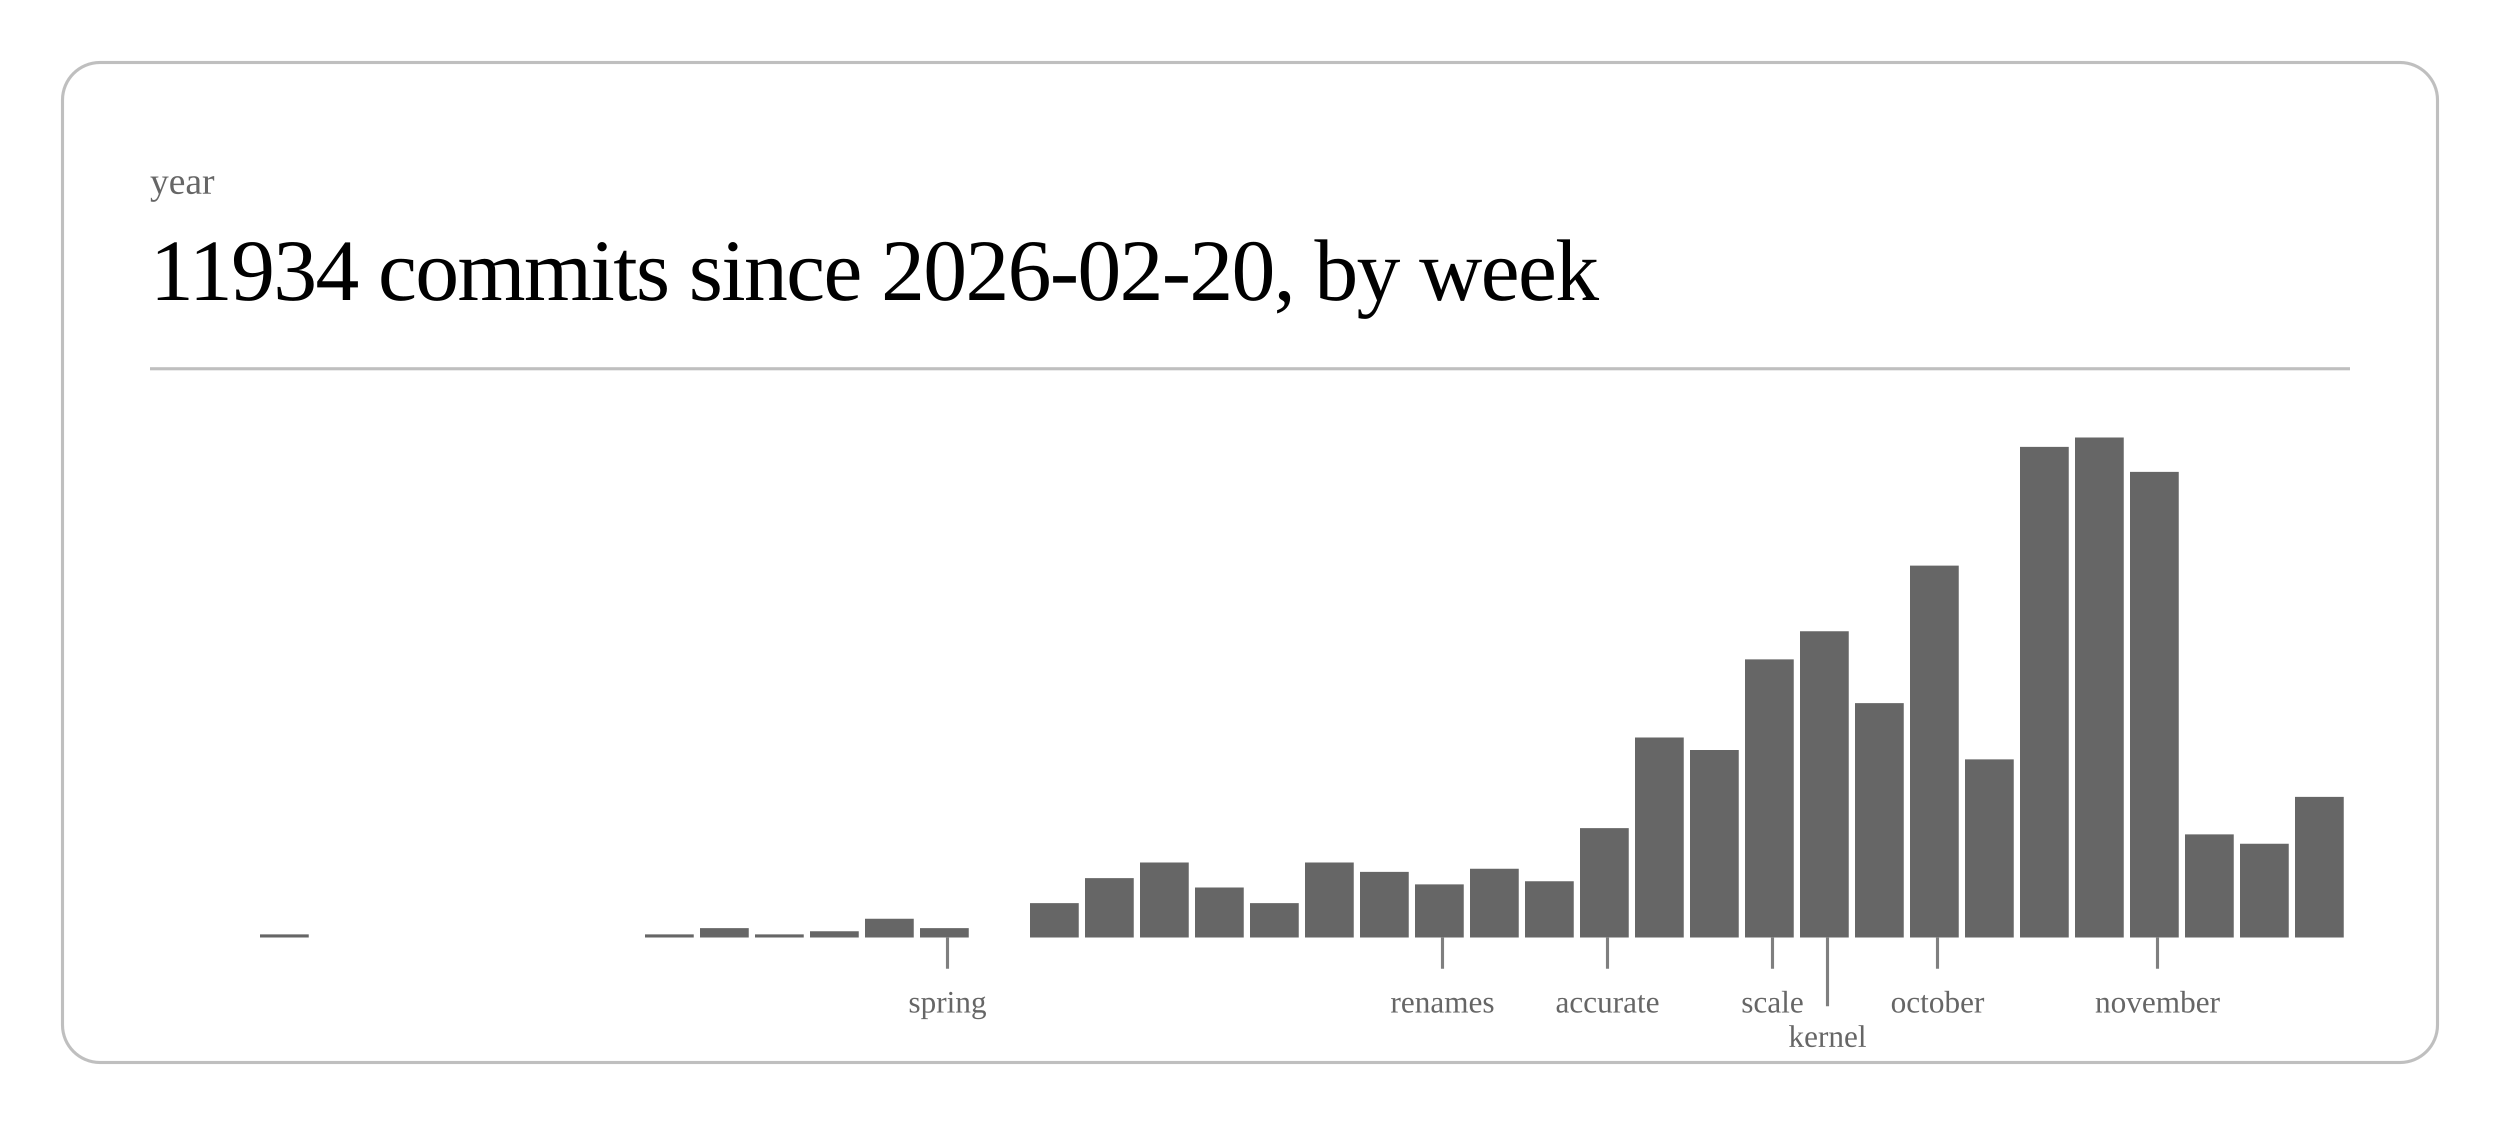
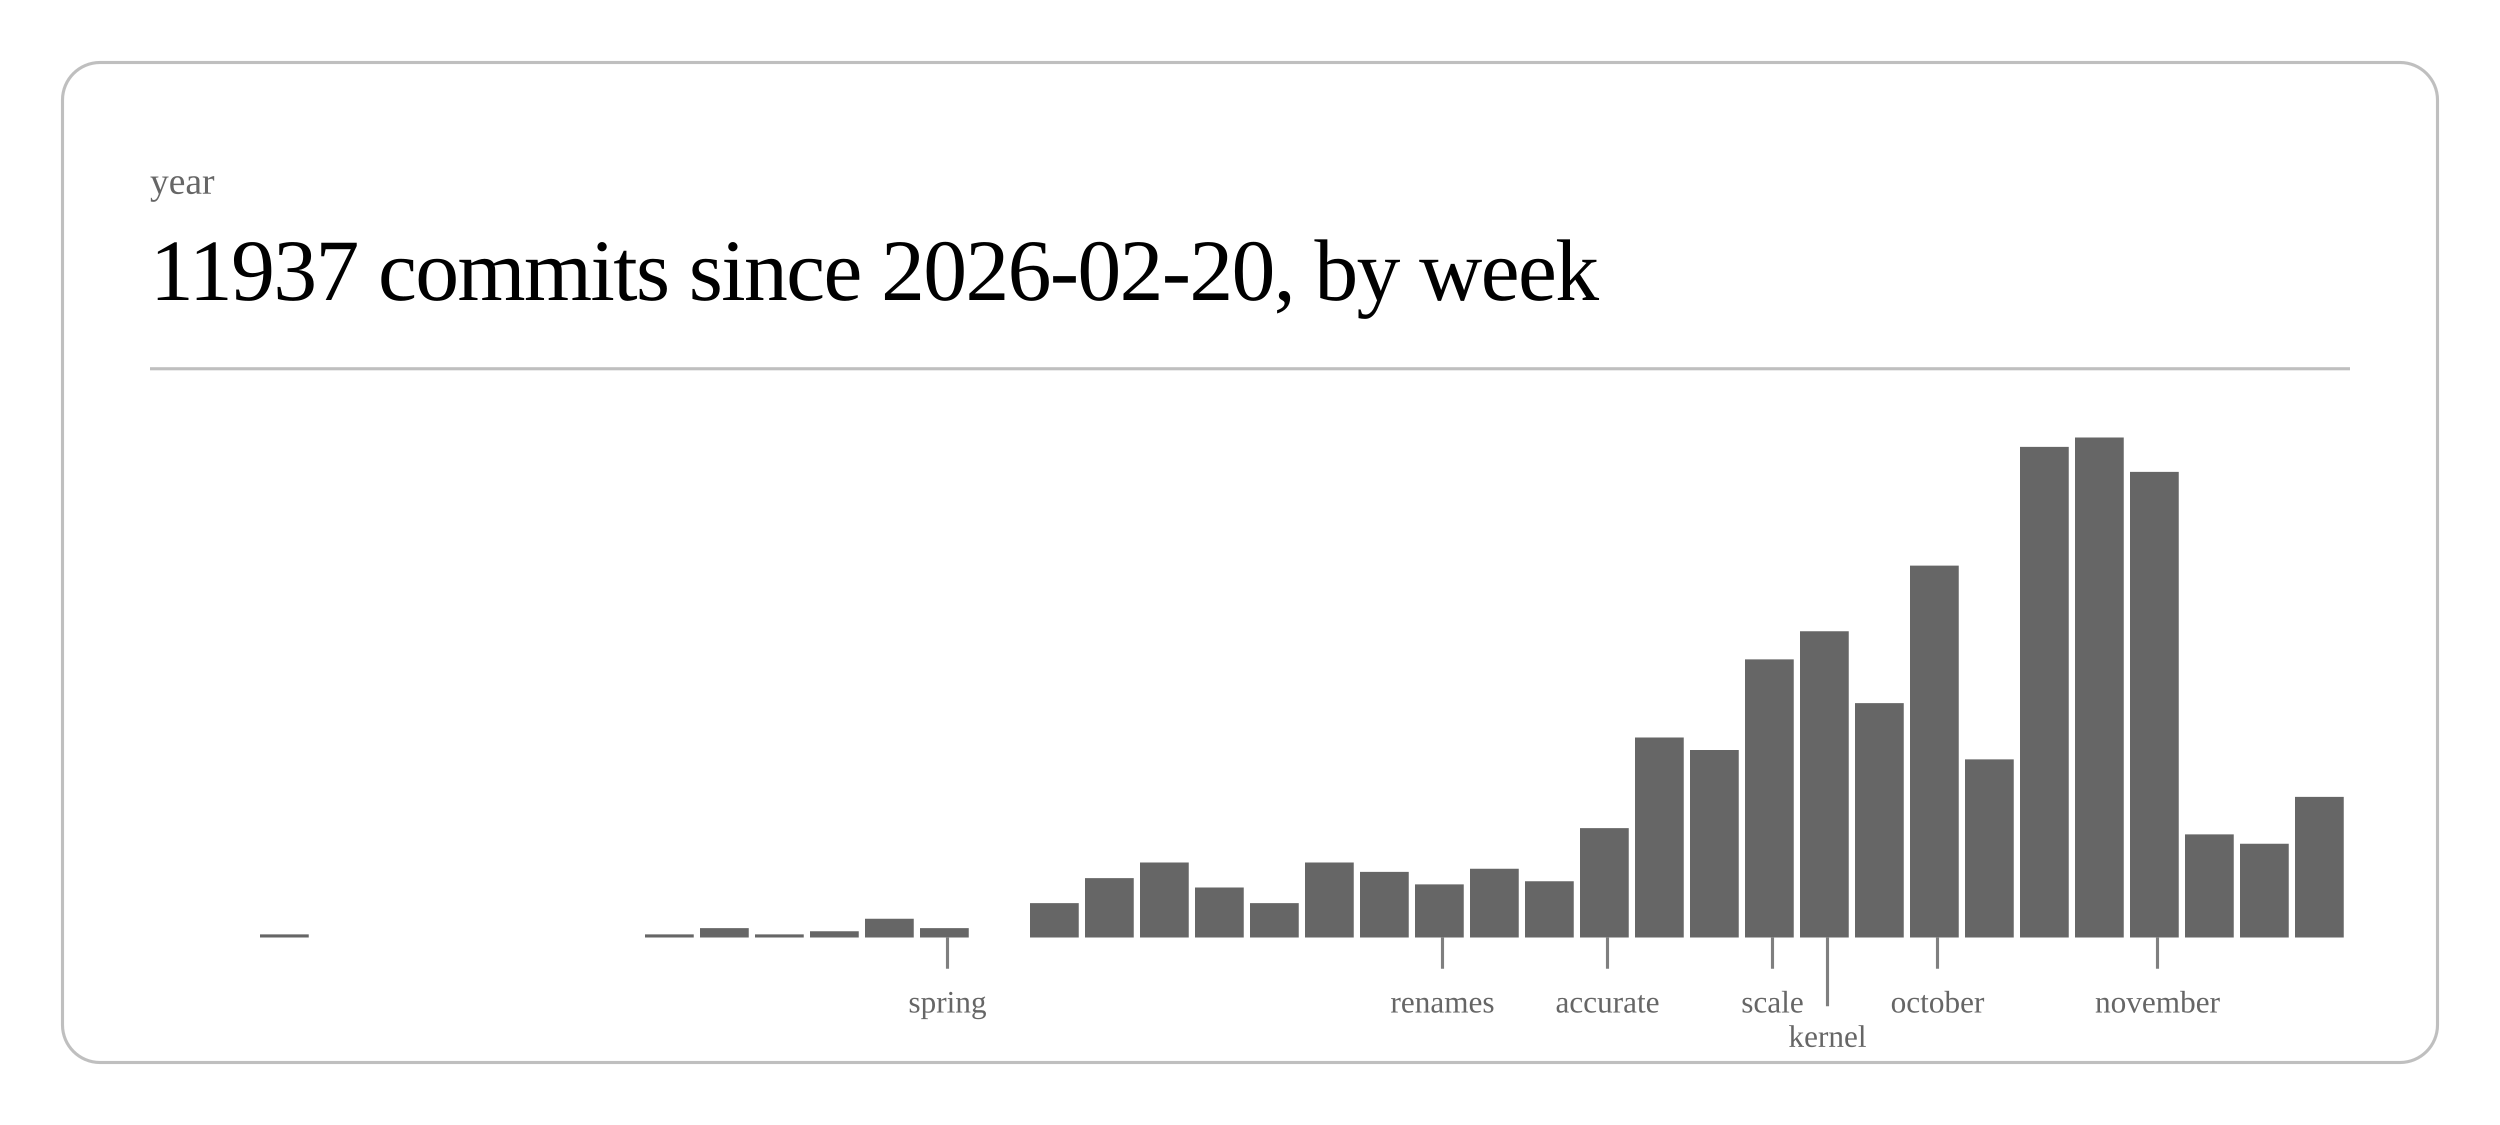
<svg xmlns="http://www.w3.org/2000/svg" class="post-header-svg" viewBox="0 0 800 360" width="800" height="360">
  <rect x="20" y="20" width="760" height="320" rx="12" ry="12" fill="none" stroke="currentColor" stroke-width="1" opacity="0.25" />
  <text fill="currentColor" x="48" y="62" font-size="12" opacity="0.6">year</text>
-   <text fill="currentColor" x="48" y="96" font-size="28" font-weight="300" letter-spacing="-0.5">11934 commits since 2026-02-20, by week</text>
+   <text fill="currentColor" x="48" y="96" font-size="28" font-weight="300" letter-spacing="-0.5">11937 commits since 2026-02-20, by week</text>
  <line stroke="currentColor" x1="48" y1="118" x2="752" y2="118" stroke-width="1" opacity="0.25" />
  <rect x="83.2" y="299" width="15.6" height="1" fill="currentColor" opacity="0.6" />
  <rect x="206.4" y="299" width="15.6" height="1" fill="currentColor" opacity="0.6" />
  <rect x="224.0" y="297" width="15.6" height="3" fill="currentColor" opacity="0.6" />
  <rect x="241.6" y="299" width="15.6" height="1" fill="currentColor" opacity="0.6" />
  <rect x="259.2" y="298" width="15.6" height="2" fill="currentColor" opacity="0.6" />
  <rect x="276.8" y="294" width="15.6" height="6" fill="currentColor" opacity="0.6" />
  <rect x="294.4" y="297" width="15.6" height="3" fill="currentColor" opacity="0.6" />
  <rect x="329.6" y="289" width="15.6" height="11" fill="currentColor" opacity="0.6" />
  <rect x="347.2" y="281" width="15.6" height="19" fill="currentColor" opacity="0.6" />
  <rect x="364.8" y="276" width="15.6" height="24" fill="currentColor" opacity="0.6" />
  <rect x="382.4" y="284" width="15.6" height="16" fill="currentColor" opacity="0.6" />
  <rect x="400.0" y="289" width="15.6" height="11" fill="currentColor" opacity="0.6" />
  <rect x="417.6" y="276" width="15.6" height="24" fill="currentColor" opacity="0.6" />
  <rect x="435.2" y="279" width="15.6" height="21" fill="currentColor" opacity="0.6" />
  <rect x="452.8" y="283" width="15.6" height="17" fill="currentColor" opacity="0.6" />
  <rect x="470.4" y="278" width="15.6" height="22" fill="currentColor" opacity="0.6" />
  <rect x="488.0" y="282" width="15.6" height="18" fill="currentColor" opacity="0.6" />
  <rect x="505.6" y="265" width="15.6" height="35" fill="currentColor" opacity="0.6" />
  <rect x="523.2" y="236" width="15.6" height="64" fill="currentColor" opacity="0.6" />
  <rect x="540.8" y="240" width="15.6" height="60" fill="currentColor" opacity="0.6" />
  <rect x="558.4" y="211" width="15.6" height="89" fill="currentColor" opacity="0.6" />
  <rect x="576.0" y="202" width="15.6" height="98" fill="currentColor" opacity="0.6" />
  <rect x="593.6" y="225" width="15.6" height="75" fill="currentColor" opacity="0.6" />
  <rect x="611.2" y="181" width="15.6" height="119" fill="currentColor" opacity="0.6" />
  <rect x="628.8" y="243" width="15.6" height="57" fill="currentColor" opacity="0.6" />
  <rect x="646.4" y="143" width="15.6" height="157" fill="currentColor" opacity="0.6" />
  <rect x="664.0" y="140" width="15.6" height="160" fill="currentColor" opacity="0.6" />
  <rect x="681.6" y="151" width="15.6" height="149" fill="currentColor" opacity="0.6" />
  <rect x="699.2" y="267" width="15.6" height="33" fill="currentColor" opacity="0.6" />
  <rect x="716.8" y="270" width="15.6" height="30" fill="currentColor" opacity="0.6" />
  <rect x="734.4" y="255" width="15.6" height="45" fill="currentColor" opacity="0.6" />
  <line stroke="currentColor" x1="303.2" y1="300" x2="303.2" y2="310" stroke-width="1" opacity="0.5" />
  <text fill="currentColor" x="303.2" y="324" font-size="10" opacity="0.6" text-anchor="middle">spring</text>
  <line stroke="currentColor" x1="461.6" y1="300" x2="461.6" y2="310" stroke-width="1" opacity="0.5" />
  <text fill="currentColor" x="461.6" y="324" font-size="10" opacity="0.6" text-anchor="middle">renames</text>
  <line stroke="currentColor" x1="514.4" y1="300" x2="514.4" y2="310" stroke-width="1" opacity="0.5" />
  <text fill="currentColor" x="514.4" y="324" font-size="10" opacity="0.6" text-anchor="middle">accurate</text>
  <line stroke="currentColor" x1="567.2" y1="300" x2="567.2" y2="310" stroke-width="1" opacity="0.5" />
  <text fill="currentColor" x="567.2" y="324" font-size="10" opacity="0.6" text-anchor="middle">scale</text>
  <line stroke="currentColor" x1="584.8" y1="300" x2="584.8" y2="322" stroke-width="1" opacity="0.5" />
  <text fill="currentColor" x="584.8" y="335" font-size="10" opacity="0.6" text-anchor="middle">kernel</text>
  <line stroke="currentColor" x1="620.0" y1="300" x2="620.0" y2="310" stroke-width="1" opacity="0.5" />
  <text fill="currentColor" x="620.0" y="324" font-size="10" opacity="0.6" text-anchor="middle">october</text>
  <line stroke="currentColor" x1="690.4" y1="300" x2="690.4" y2="310" stroke-width="1" opacity="0.5" />
  <text fill="currentColor" x="690.4" y="324" font-size="10" opacity="0.6" text-anchor="middle">november</text>
</svg>
